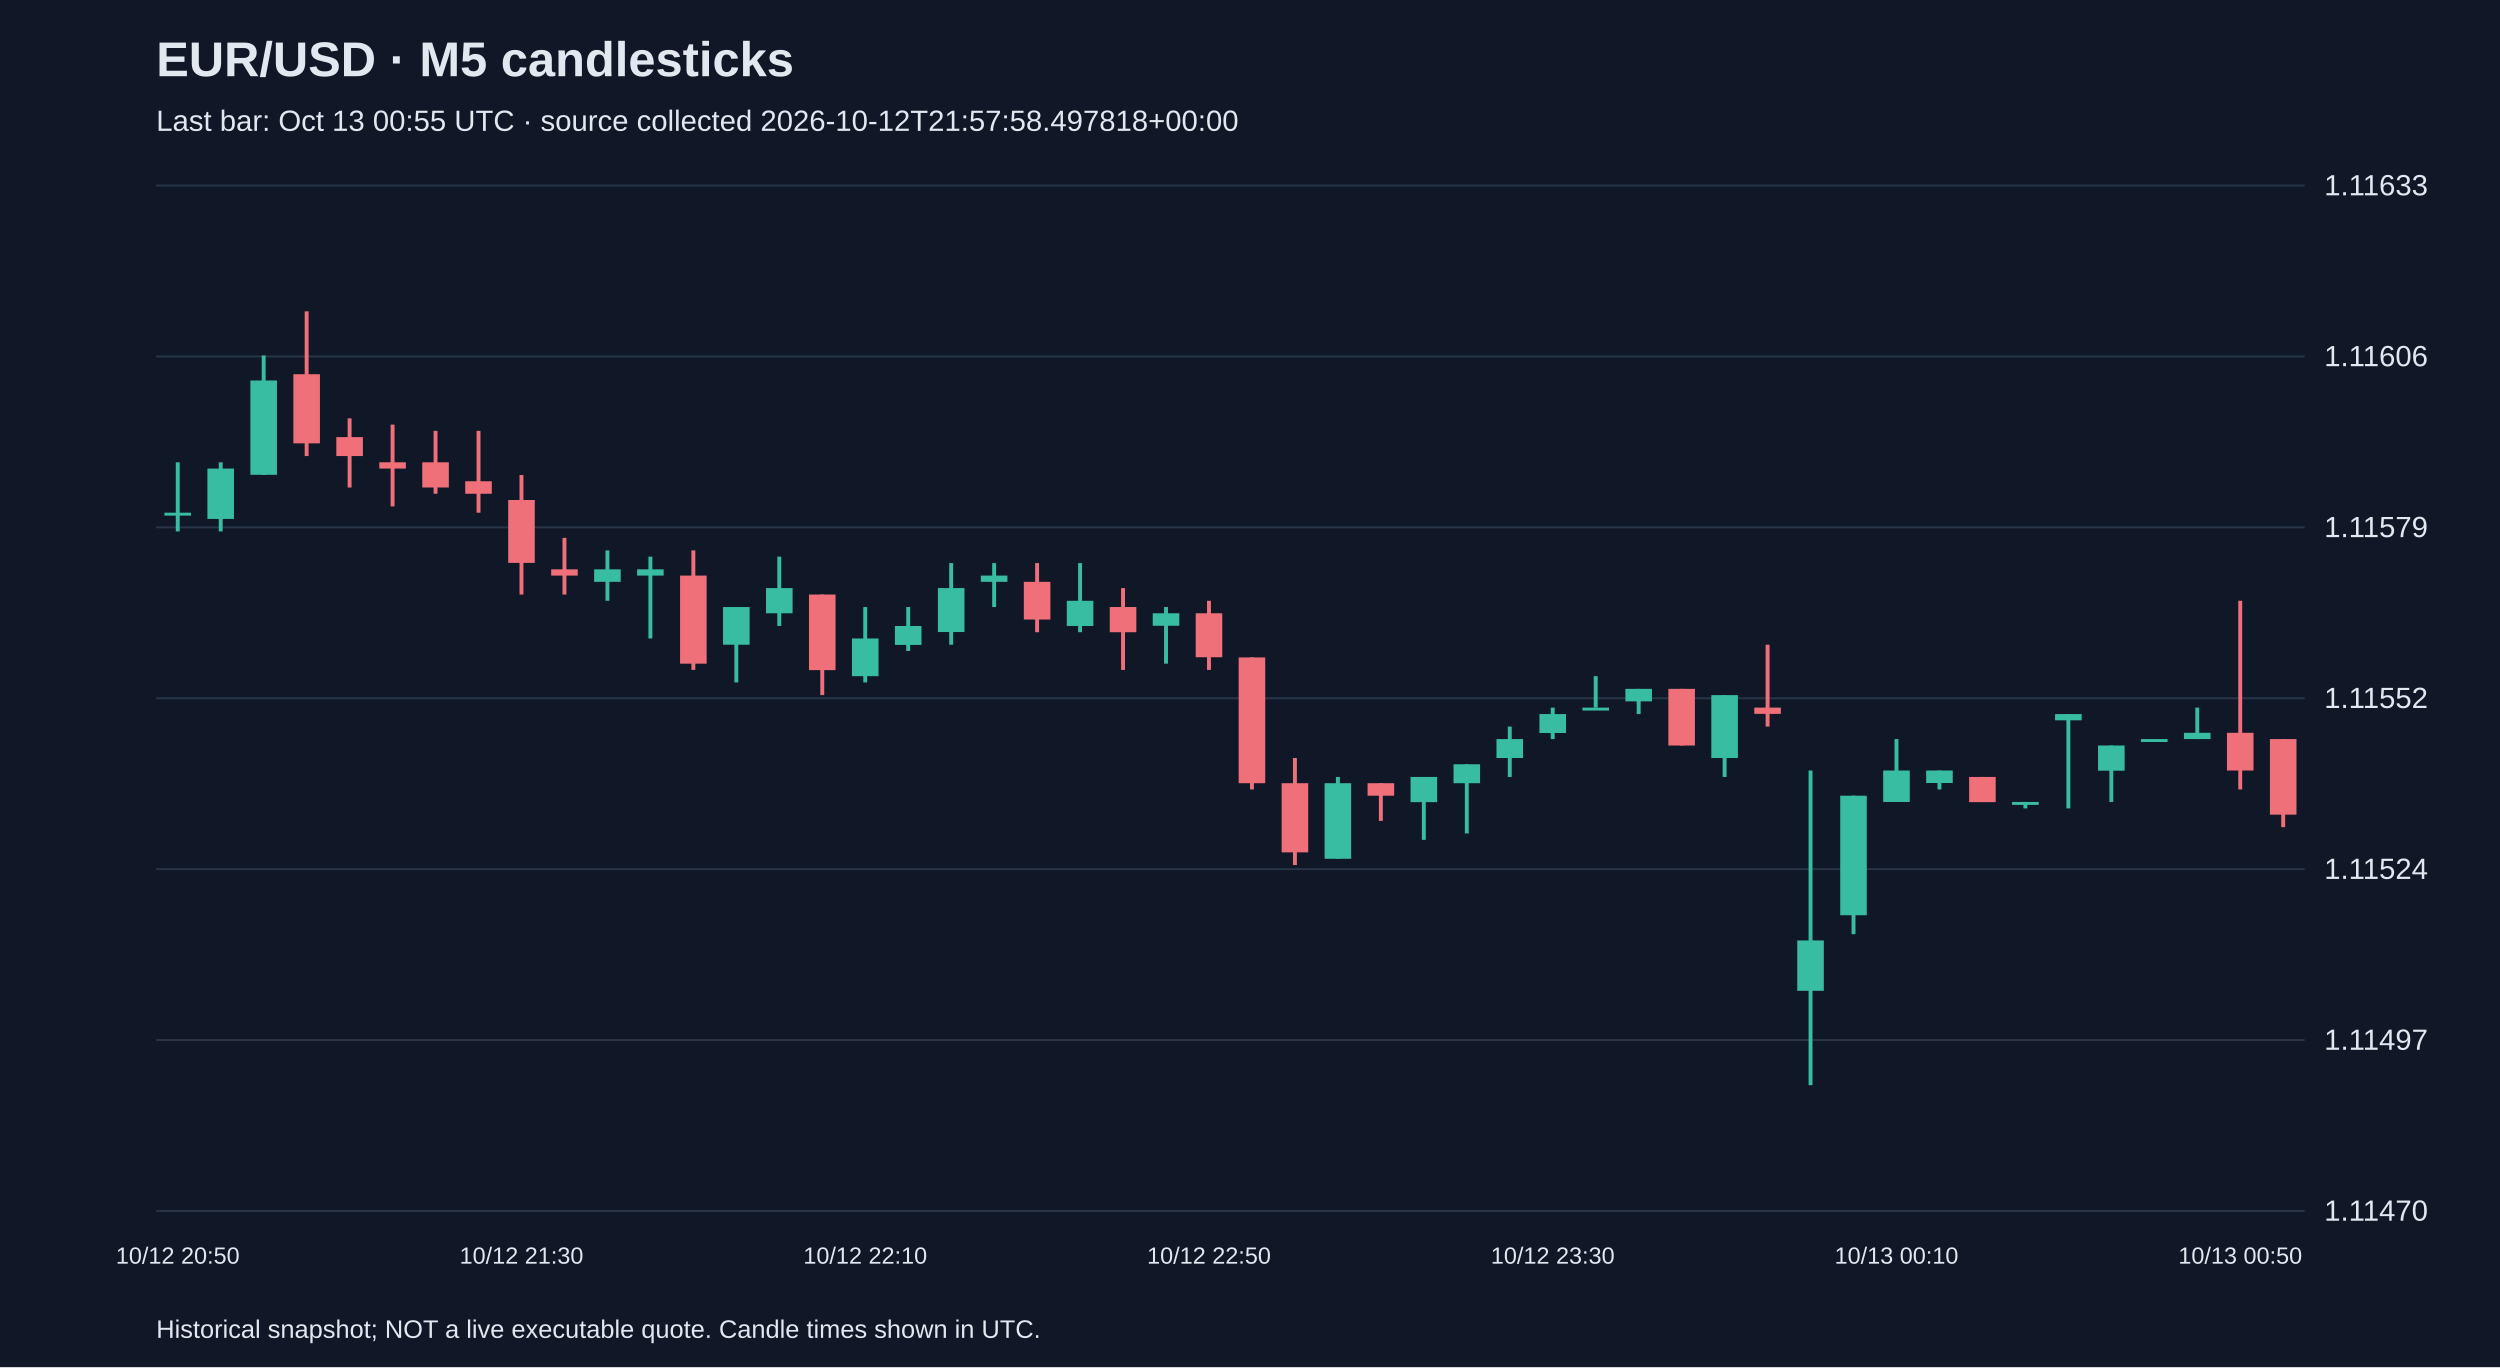
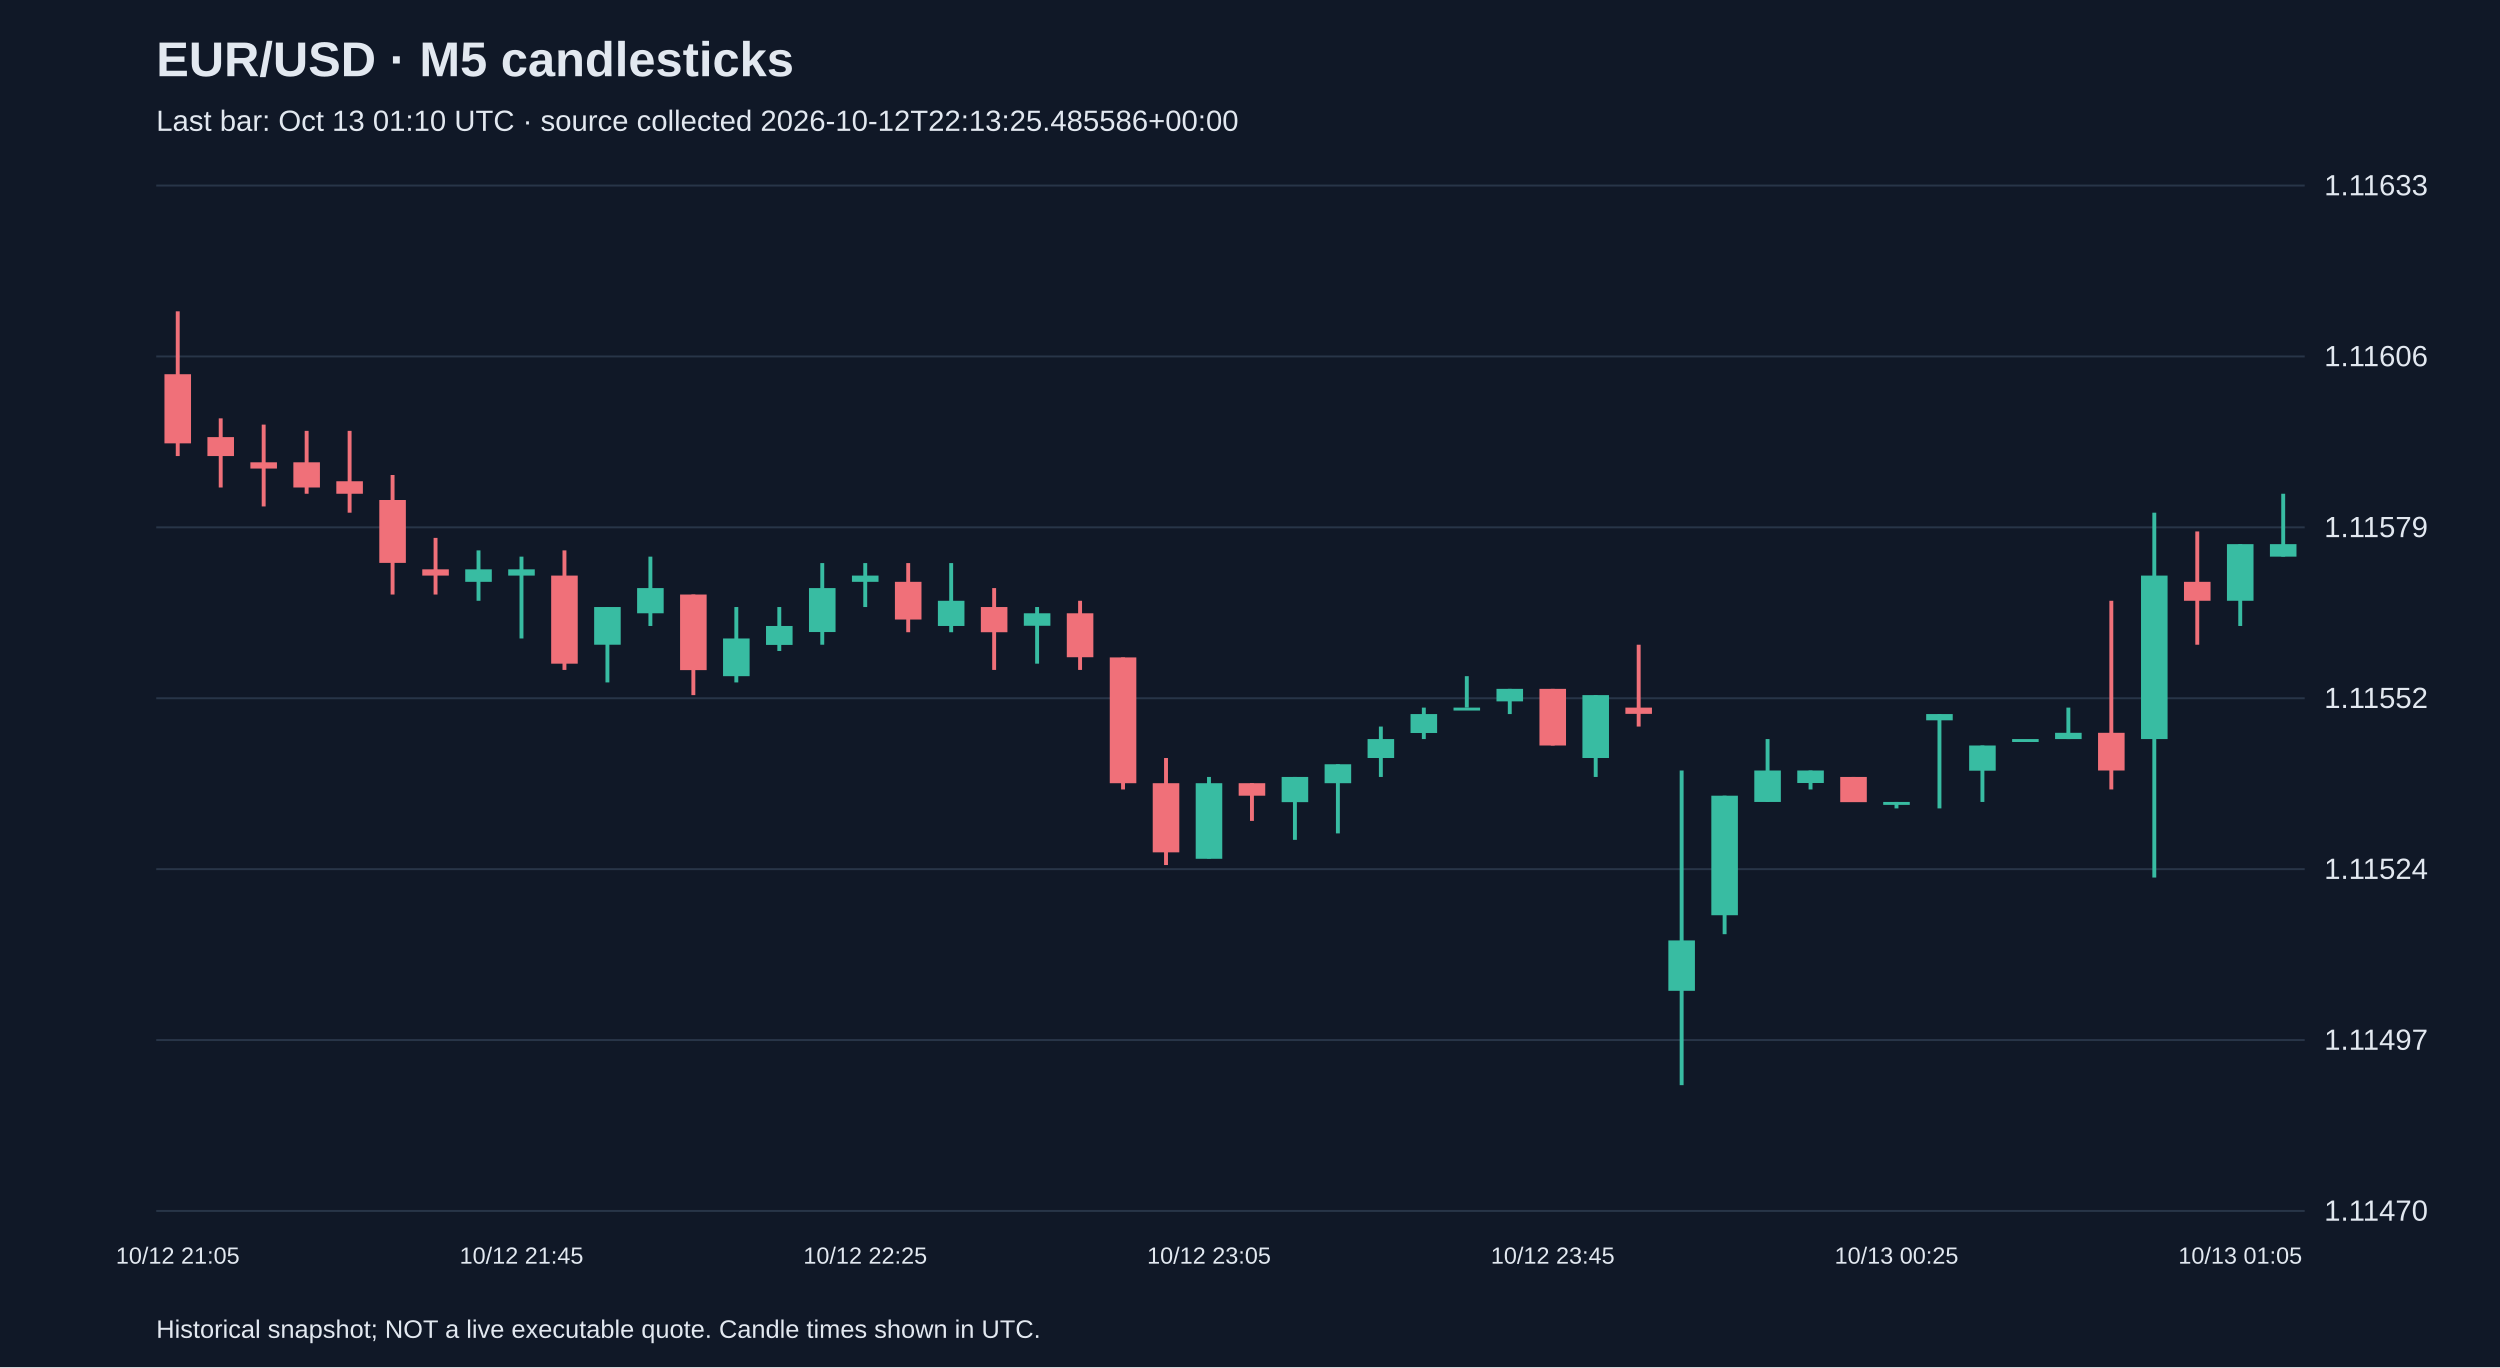
<svg xmlns="http://www.w3.org/2000/svg" viewBox="0 0 1280 700">
  <rect width="100%" height="100%" fill="#101827" />
  <style>text{font-family:Arial,sans-serif;fill:#e2e8f0}</style>
  <text x="80" y="39" font-size="25" font-weight="bold">EUR/USD · M5 candlesticks</text>
-   <text x="80" y="67" font-size="15" fill="#a6b1c5">Last bar: Oct 13 00:55 UTC · source collected 2026-10-12T21:57:58.497818+00:00</text>
+   <text x="80" y="67" font-size="15" fill="#a6b1c5">Last bar: Oct 13 01:10 UTC · source collected 2026-10-12T22:13:25.485586+00:00</text>
  <line x1="80" y1="620.0" x2="1180" y2="620.0" stroke="#283548" />
  <text x="1190" y="625.0" font-size="15">1.11470</text>
  <line x1="80" y1="532.5" x2="1180" y2="532.5" stroke="#283548" />
  <text x="1190" y="537.5" font-size="15">1.11497</text>
  <line x1="80" y1="445.0" x2="1180" y2="445.0" stroke="#283548" />
  <text x="1190" y="450.0" font-size="15">1.11524</text>
  <line x1="80" y1="357.5" x2="1180" y2="357.5" stroke="#283548" />
  <text x="1190" y="362.5" font-size="15">1.11552</text>
  <line x1="80" y1="270.0" x2="1180" y2="270.0" stroke="#283548" />
  <text x="1190" y="275.0" font-size="15">1.11579</text>
  <line x1="80" y1="182.5" x2="1180" y2="182.5" stroke="#283548" />
  <text x="1190" y="187.5" font-size="15">1.11606</text>
  <line x1="80" y1="95.0" x2="1180" y2="95.0" stroke="#283548" />
  <text x="1190" y="100.0" font-size="15">1.11633</text>
-   <line x1="91.0" y1="236.7" x2="91.0" y2="272.1" stroke="#38bca2" stroke-width="2" />
-   <rect x="84.2" y="262.5" width="13.6" height="1.5" fill="#38bca2" />
-   <text x="91.0" y="647" text-anchor="middle" font-size="12">10/12 20:50</text>
-   <line x1="113.0" y1="236.7" x2="113.0" y2="272.1" stroke="#38bca2" stroke-width="2" />
-   <rect x="106.2" y="239.9" width="13.6" height="25.8" fill="#38bca2" />
-   <line x1="135.0" y1="182.0" x2="135.0" y2="243.2" stroke="#38bca2" stroke-width="2" />
-   <rect x="128.2" y="194.8" width="13.6" height="48.3" fill="#38bca2" />
-   <line x1="157.0" y1="159.4" x2="157.0" y2="233.5" stroke="#f07079" stroke-width="2" />
-   <rect x="150.2" y="191.6" width="13.6" height="35.4" fill="#f07079" />
-   <line x1="179.0" y1="214.2" x2="179.0" y2="249.6" stroke="#f07079" stroke-width="2" />
-   <rect x="172.2" y="223.8" width="13.6" height="9.7" fill="#f07079" />
-   <line x1="201.0" y1="217.4" x2="201.0" y2="259.3" stroke="#f07079" stroke-width="2" />
-   <rect x="194.2" y="236.7" width="13.6" height="3.2" fill="#f07079" />
-   <line x1="223.0" y1="220.6" x2="223.0" y2="252.8" stroke="#f07079" stroke-width="2" />
-   <rect x="216.2" y="236.7" width="13.6" height="12.9" fill="#f07079" />
-   <line x1="245.0" y1="220.6" x2="245.0" y2="262.5" stroke="#f07079" stroke-width="2" />
-   <rect x="238.2" y="246.4" width="13.6" height="6.4" fill="#f07079" />
-   <line x1="267.0" y1="243.2" x2="267.0" y2="304.4" stroke="#f07079" stroke-width="2" />
-   <rect x="260.2" y="256.0" width="13.6" height="32.2" fill="#f07079" />
-   <text x="267.0" y="647" text-anchor="middle" font-size="12">10/12 21:30</text>
-   <line x1="289.0" y1="275.4" x2="289.0" y2="304.4" stroke="#f07079" stroke-width="2" />
-   <rect x="282.2" y="291.5" width="13.6" height="3.2" fill="#f07079" />
-   <line x1="311.0" y1="281.8" x2="311.0" y2="307.6" stroke="#38bca2" stroke-width="2" />
-   <rect x="304.2" y="291.5" width="13.6" height="6.4" fill="#38bca2" />
-   <line x1="333.0" y1="285.0" x2="333.0" y2="326.9" stroke="#38bca2" stroke-width="2" />
-   <rect x="326.2" y="291.5" width="13.6" height="3.2" fill="#38bca2" />
-   <line x1="355.0" y1="281.8" x2="355.0" y2="343.0" stroke="#f07079" stroke-width="2" />
-   <rect x="348.2" y="294.7" width="13.6" height="45.1" fill="#f07079" />
+   <line x1="91.0" y1="159.4" x2="91.0" y2="233.5" stroke="#f07079" stroke-width="2" />
+   <rect x="84.2" y="191.6" width="13.6" height="35.4" fill="#f07079" />
+   <text x="91.0" y="647" text-anchor="middle" font-size="12">10/12 21:05</text>
+   <line x1="113.0" y1="214.2" x2="113.0" y2="249.6" stroke="#f07079" stroke-width="2" />
+   <rect x="106.2" y="223.8" width="13.6" height="9.7" fill="#f07079" />
+   <line x1="135.0" y1="217.4" x2="135.0" y2="259.3" stroke="#f07079" stroke-width="2" />
+   <rect x="128.2" y="236.7" width="13.6" height="3.2" fill="#f07079" />
+   <line x1="157.0" y1="220.6" x2="157.0" y2="252.8" stroke="#f07079" stroke-width="2" />
+   <rect x="150.2" y="236.7" width="13.6" height="12.9" fill="#f07079" />
+   <line x1="179.0" y1="220.6" x2="179.0" y2="262.5" stroke="#f07079" stroke-width="2" />
+   <rect x="172.2" y="246.4" width="13.6" height="6.4" fill="#f07079" />
+   <line x1="201.0" y1="243.2" x2="201.0" y2="304.4" stroke="#f07079" stroke-width="2" />
+   <rect x="194.2" y="256.0" width="13.6" height="32.2" fill="#f07079" />
+   <line x1="223.0" y1="275.4" x2="223.0" y2="304.4" stroke="#f07079" stroke-width="2" />
+   <rect x="216.2" y="291.5" width="13.6" height="3.2" fill="#f07079" />
+   <line x1="245.0" y1="281.8" x2="245.0" y2="307.6" stroke="#38bca2" stroke-width="2" />
+   <rect x="238.2" y="291.5" width="13.6" height="6.4" fill="#38bca2" />
+   <line x1="267.0" y1="285.0" x2="267.0" y2="326.9" stroke="#38bca2" stroke-width="2" />
+   <rect x="260.2" y="291.5" width="13.6" height="3.2" fill="#38bca2" />
+   <text x="267.0" y="647" text-anchor="middle" font-size="12">10/12 21:45</text>
+   <line x1="289.0" y1="281.8" x2="289.0" y2="343.0" stroke="#f07079" stroke-width="2" />
+   <rect x="282.2" y="294.7" width="13.6" height="45.1" fill="#f07079" />
+   <line x1="311.0" y1="310.8" x2="311.0" y2="349.4" stroke="#38bca2" stroke-width="2" />
+   <rect x="304.2" y="310.8" width="13.6" height="19.3" fill="#38bca2" />
+   <line x1="333.0" y1="285.0" x2="333.0" y2="320.5" stroke="#38bca2" stroke-width="2" />
+   <rect x="326.2" y="301.1" width="13.6" height="12.9" fill="#38bca2" />
+   <line x1="355.0" y1="304.4" x2="355.0" y2="355.9" stroke="#f07079" stroke-width="2" />
+   <rect x="348.2" y="304.4" width="13.6" height="38.7" fill="#f07079" />
  <line x1="377.0" y1="310.8" x2="377.0" y2="349.4" stroke="#38bca2" stroke-width="2" />
-   <rect x="370.2" y="310.8" width="13.6" height="19.3" fill="#38bca2" />
-   <line x1="399.0" y1="285.0" x2="399.0" y2="320.5" stroke="#38bca2" stroke-width="2" />
-   <rect x="392.2" y="301.1" width="13.6" height="12.9" fill="#38bca2" />
-   <line x1="421.0" y1="304.4" x2="421.0" y2="355.9" stroke="#f07079" stroke-width="2" />
-   <rect x="414.2" y="304.4" width="13.6" height="38.7" fill="#f07079" />
-   <line x1="443.0" y1="310.8" x2="443.0" y2="349.4" stroke="#38bca2" stroke-width="2" />
-   <rect x="436.2" y="326.9" width="13.6" height="19.3" fill="#38bca2" />
-   <text x="443.0" y="647" text-anchor="middle" font-size="12">10/12 22:10</text>
-   <line x1="465.0" y1="310.8" x2="465.0" y2="333.3" stroke="#38bca2" stroke-width="2" />
-   <rect x="458.2" y="320.5" width="13.6" height="9.7" fill="#38bca2" />
-   <line x1="487.0" y1="288.3" x2="487.0" y2="330.1" stroke="#38bca2" stroke-width="2" />
-   <rect x="480.2" y="301.1" width="13.6" height="22.5" fill="#38bca2" />
-   <line x1="509.0" y1="288.3" x2="509.0" y2="310.8" stroke="#38bca2" stroke-width="2" />
-   <rect x="502.2" y="294.7" width="13.6" height="3.2" fill="#38bca2" />
-   <line x1="531.0" y1="288.3" x2="531.0" y2="323.7" stroke="#f07079" stroke-width="2" />
-   <rect x="524.2" y="297.9" width="13.6" height="19.3" fill="#f07079" />
-   <line x1="553.0" y1="288.3" x2="553.0" y2="323.7" stroke="#38bca2" stroke-width="2" />
-   <rect x="546.2" y="307.6" width="13.6" height="12.9" fill="#38bca2" />
-   <line x1="575.0" y1="301.1" x2="575.0" y2="343.0" stroke="#f07079" stroke-width="2" />
-   <rect x="568.2" y="310.8" width="13.6" height="12.9" fill="#f07079" />
-   <line x1="597.0" y1="310.8" x2="597.0" y2="339.8" stroke="#38bca2" stroke-width="2" />
-   <rect x="590.2" y="314.0" width="13.6" height="6.4" fill="#38bca2" />
-   <line x1="619.0" y1="307.6" x2="619.0" y2="343.0" stroke="#f07079" stroke-width="2" />
-   <rect x="612.2" y="314.0" width="13.6" height="22.5" fill="#f07079" />
-   <text x="619.0" y="647" text-anchor="middle" font-size="12">10/12 22:50</text>
-   <line x1="641.0" y1="336.6" x2="641.0" y2="404.2" stroke="#f07079" stroke-width="2" />
-   <rect x="634.2" y="336.6" width="13.6" height="64.4" fill="#f07079" />
-   <line x1="663.0" y1="388.1" x2="663.0" y2="442.9" stroke="#f07079" stroke-width="2" />
-   <rect x="656.2" y="401.0" width="13.6" height="35.4" fill="#f07079" />
-   <line x1="685.0" y1="397.8" x2="685.0" y2="439.6" stroke="#38bca2" stroke-width="2" />
-   <rect x="678.2" y="401.0" width="13.6" height="38.7" fill="#38bca2" />
-   <line x1="707.0" y1="401.0" x2="707.0" y2="420.3" stroke="#f07079" stroke-width="2" />
-   <rect x="700.2" y="401.0" width="13.6" height="6.4" fill="#f07079" />
-   <line x1="729.0" y1="397.8" x2="729.0" y2="430.0" stroke="#38bca2" stroke-width="2" />
-   <rect x="722.2" y="397.8" width="13.6" height="12.9" fill="#38bca2" />
-   <line x1="751.0" y1="391.3" x2="751.0" y2="426.7" stroke="#38bca2" stroke-width="2" />
-   <rect x="744.2" y="391.3" width="13.6" height="9.7" fill="#38bca2" />
-   <line x1="773.0" y1="372.0" x2="773.0" y2="397.8" stroke="#38bca2" stroke-width="2" />
-   <rect x="766.2" y="378.4" width="13.6" height="9.7" fill="#38bca2" />
-   <line x1="795.0" y1="362.3" x2="795.0" y2="378.4" stroke="#38bca2" stroke-width="2" />
-   <rect x="788.2" y="365.6" width="13.6" height="9.7" fill="#38bca2" />
-   <text x="795.0" y="647" text-anchor="middle" font-size="12">10/12 23:30</text>
-   <line x1="817.0" y1="346.2" x2="817.0" y2="362.3" stroke="#38bca2" stroke-width="2" />
-   <rect x="810.2" y="362.3" width="13.6" height="1.5" fill="#38bca2" />
-   <line x1="839.0" y1="352.7" x2="839.0" y2="365.6" stroke="#38bca2" stroke-width="2" />
-   <rect x="832.2" y="352.7" width="13.6" height="6.4" fill="#38bca2" />
-   <line x1="861.0" y1="352.7" x2="861.0" y2="381.7" stroke="#f07079" stroke-width="2" />
-   <rect x="854.2" y="352.7" width="13.6" height="29.0" fill="#f07079" />
-   <line x1="883.0" y1="355.9" x2="883.0" y2="397.8" stroke="#38bca2" stroke-width="2" />
-   <rect x="876.2" y="355.9" width="13.6" height="32.2" fill="#38bca2" />
-   <line x1="905.0" y1="330.1" x2="905.0" y2="372.0" stroke="#f07079" stroke-width="2" />
-   <rect x="898.2" y="362.3" width="13.6" height="3.2" fill="#f07079" />
-   <line x1="927.0" y1="394.5" x2="927.0" y2="555.6" stroke="#38bca2" stroke-width="2" />
-   <rect x="920.2" y="481.5" width="13.6" height="25.8" fill="#38bca2" />
-   <line x1="949.0" y1="407.4" x2="949.0" y2="478.3" stroke="#38bca2" stroke-width="2" />
-   <rect x="942.2" y="407.4" width="13.6" height="61.2" fill="#38bca2" />
-   <line x1="971.0" y1="378.4" x2="971.0" y2="410.6" stroke="#38bca2" stroke-width="2" />
-   <rect x="964.2" y="394.5" width="13.6" height="16.1" fill="#38bca2" />
-   <text x="971.0" y="647" text-anchor="middle" font-size="12">10/13 00:10</text>
-   <line x1="993.0" y1="394.5" x2="993.0" y2="404.2" stroke="#38bca2" stroke-width="2" />
-   <rect x="986.2" y="394.5" width="13.6" height="6.4" fill="#38bca2" />
-   <line x1="1015.0" y1="397.8" x2="1015.0" y2="410.6" stroke="#f07079" stroke-width="2" />
-   <rect x="1008.2" y="397.8" width="13.6" height="12.9" fill="#f07079" />
-   <line x1="1037.0" y1="410.6" x2="1037.0" y2="413.9" stroke="#38bca2" stroke-width="2" />
-   <rect x="1030.2" y="410.6" width="13.6" height="1.5" fill="#38bca2" />
-   <line x1="1059.0" y1="365.6" x2="1059.0" y2="413.9" stroke="#38bca2" stroke-width="2" />
-   <rect x="1052.2" y="365.6" width="13.6" height="3.2" fill="#38bca2" />
-   <line x1="1081.0" y1="381.7" x2="1081.0" y2="410.6" stroke="#38bca2" stroke-width="2" />
-   <rect x="1074.2" y="381.7" width="13.6" height="12.9" fill="#38bca2" />
-   <line x1="1103.0" y1="378.4" x2="1103.0" y2="378.4" stroke="#38bca2" stroke-width="2" />
-   <rect x="1096.2" y="378.4" width="13.6" height="1.5" fill="#38bca2" />
-   <line x1="1125.0" y1="362.3" x2="1125.0" y2="378.4" stroke="#38bca2" stroke-width="2" />
-   <rect x="1118.2" y="375.2" width="13.6" height="3.2" fill="#38bca2" />
-   <line x1="1147.0" y1="307.6" x2="1147.0" y2="404.2" stroke="#f07079" stroke-width="2" />
-   <rect x="1140.2" y="375.2" width="13.6" height="19.3" fill="#f07079" />
-   <text x="1147.0" y="647" text-anchor="middle" font-size="12">10/13 00:50</text>
-   <line x1="1169.0" y1="378.4" x2="1169.0" y2="423.5" stroke="#f07079" stroke-width="2" />
-   <rect x="1162.2" y="378.4" width="13.6" height="38.7" fill="#f07079" />
+   <rect x="370.2" y="326.9" width="13.6" height="19.3" fill="#38bca2" />
+   <line x1="399.0" y1="310.8" x2="399.0" y2="333.3" stroke="#38bca2" stroke-width="2" />
+   <rect x="392.2" y="320.5" width="13.6" height="9.7" fill="#38bca2" />
+   <line x1="421.0" y1="288.3" x2="421.0" y2="330.1" stroke="#38bca2" stroke-width="2" />
+   <rect x="414.2" y="301.1" width="13.6" height="22.5" fill="#38bca2" />
+   <line x1="443.0" y1="288.3" x2="443.0" y2="310.8" stroke="#38bca2" stroke-width="2" />
+   <rect x="436.2" y="294.7" width="13.6" height="3.2" fill="#38bca2" />
+   <text x="443.0" y="647" text-anchor="middle" font-size="12">10/12 22:25</text>
+   <line x1="465.0" y1="288.3" x2="465.0" y2="323.7" stroke="#f07079" stroke-width="2" />
+   <rect x="458.2" y="297.9" width="13.6" height="19.3" fill="#f07079" />
+   <line x1="487.0" y1="288.3" x2="487.0" y2="323.7" stroke="#38bca2" stroke-width="2" />
+   <rect x="480.2" y="307.6" width="13.6" height="12.9" fill="#38bca2" />
+   <line x1="509.0" y1="301.1" x2="509.0" y2="343.0" stroke="#f07079" stroke-width="2" />
+   <rect x="502.2" y="310.8" width="13.6" height="12.9" fill="#f07079" />
+   <line x1="531.0" y1="310.8" x2="531.0" y2="339.8" stroke="#38bca2" stroke-width="2" />
+   <rect x="524.2" y="314.0" width="13.6" height="6.4" fill="#38bca2" />
+   <line x1="553.0" y1="307.6" x2="553.0" y2="343.0" stroke="#f07079" stroke-width="2" />
+   <rect x="546.2" y="314.0" width="13.6" height="22.5" fill="#f07079" />
+   <line x1="575.0" y1="336.6" x2="575.0" y2="404.2" stroke="#f07079" stroke-width="2" />
+   <rect x="568.2" y="336.6" width="13.6" height="64.4" fill="#f07079" />
+   <line x1="597.0" y1="388.1" x2="597.0" y2="442.9" stroke="#f07079" stroke-width="2" />
+   <rect x="590.2" y="401.0" width="13.6" height="35.4" fill="#f07079" />
+   <line x1="619.0" y1="397.8" x2="619.0" y2="439.6" stroke="#38bca2" stroke-width="2" />
+   <rect x="612.2" y="401.0" width="13.6" height="38.7" fill="#38bca2" />
+   <text x="619.0" y="647" text-anchor="middle" font-size="12">10/12 23:05</text>
+   <line x1="641.0" y1="401.0" x2="641.0" y2="420.3" stroke="#f07079" stroke-width="2" />
+   <rect x="634.2" y="401.0" width="13.6" height="6.4" fill="#f07079" />
+   <line x1="663.0" y1="397.8" x2="663.0" y2="430.0" stroke="#38bca2" stroke-width="2" />
+   <rect x="656.2" y="397.8" width="13.6" height="12.9" fill="#38bca2" />
+   <line x1="685.0" y1="391.3" x2="685.0" y2="426.7" stroke="#38bca2" stroke-width="2" />
+   <rect x="678.2" y="391.3" width="13.6" height="9.7" fill="#38bca2" />
+   <line x1="707.0" y1="372.0" x2="707.0" y2="397.8" stroke="#38bca2" stroke-width="2" />
+   <rect x="700.2" y="378.4" width="13.6" height="9.7" fill="#38bca2" />
+   <line x1="729.0" y1="362.3" x2="729.0" y2="378.4" stroke="#38bca2" stroke-width="2" />
+   <rect x="722.2" y="365.6" width="13.6" height="9.7" fill="#38bca2" />
+   <line x1="751.0" y1="346.2" x2="751.0" y2="362.3" stroke="#38bca2" stroke-width="2" />
+   <rect x="744.2" y="362.3" width="13.6" height="1.5" fill="#38bca2" />
+   <line x1="773.0" y1="352.7" x2="773.0" y2="365.6" stroke="#38bca2" stroke-width="2" />
+   <rect x="766.2" y="352.7" width="13.6" height="6.4" fill="#38bca2" />
+   <line x1="795.0" y1="352.7" x2="795.0" y2="381.7" stroke="#f07079" stroke-width="2" />
+   <rect x="788.2" y="352.7" width="13.6" height="29.0" fill="#f07079" />
+   <text x="795.0" y="647" text-anchor="middle" font-size="12">10/12 23:45</text>
+   <line x1="817.0" y1="355.9" x2="817.0" y2="397.8" stroke="#38bca2" stroke-width="2" />
+   <rect x="810.2" y="355.9" width="13.6" height="32.2" fill="#38bca2" />
+   <line x1="839.0" y1="330.1" x2="839.0" y2="372.0" stroke="#f07079" stroke-width="2" />
+   <rect x="832.2" y="362.3" width="13.6" height="3.2" fill="#f07079" />
+   <line x1="861.0" y1="394.5" x2="861.0" y2="555.6" stroke="#38bca2" stroke-width="2" />
+   <rect x="854.2" y="481.5" width="13.6" height="25.8" fill="#38bca2" />
+   <line x1="883.0" y1="407.4" x2="883.0" y2="478.3" stroke="#38bca2" stroke-width="2" />
+   <rect x="876.2" y="407.4" width="13.6" height="61.2" fill="#38bca2" />
+   <line x1="905.0" y1="378.4" x2="905.0" y2="410.6" stroke="#38bca2" stroke-width="2" />
+   <rect x="898.2" y="394.5" width="13.6" height="16.1" fill="#38bca2" />
+   <line x1="927.0" y1="394.5" x2="927.0" y2="404.2" stroke="#38bca2" stroke-width="2" />
+   <rect x="920.2" y="394.5" width="13.6" height="6.4" fill="#38bca2" />
+   <line x1="949.0" y1="397.8" x2="949.0" y2="410.6" stroke="#f07079" stroke-width="2" />
+   <rect x="942.2" y="397.8" width="13.6" height="12.9" fill="#f07079" />
+   <line x1="971.0" y1="410.6" x2="971.0" y2="413.9" stroke="#38bca2" stroke-width="2" />
+   <rect x="964.2" y="410.6" width="13.6" height="1.5" fill="#38bca2" />
+   <text x="971.0" y="647" text-anchor="middle" font-size="12">10/13 00:25</text>
+   <line x1="993.0" y1="365.6" x2="993.0" y2="413.9" stroke="#38bca2" stroke-width="2" />
+   <rect x="986.2" y="365.6" width="13.6" height="3.2" fill="#38bca2" />
+   <line x1="1015.0" y1="381.7" x2="1015.0" y2="410.6" stroke="#38bca2" stroke-width="2" />
+   <rect x="1008.2" y="381.7" width="13.6" height="12.9" fill="#38bca2" />
+   <line x1="1037.0" y1="378.4" x2="1037.0" y2="378.4" stroke="#38bca2" stroke-width="2" />
+   <rect x="1030.2" y="378.4" width="13.6" height="1.5" fill="#38bca2" />
+   <line x1="1059.0" y1="362.3" x2="1059.0" y2="378.4" stroke="#38bca2" stroke-width="2" />
+   <rect x="1052.2" y="375.2" width="13.6" height="3.2" fill="#38bca2" />
+   <line x1="1081.0" y1="307.6" x2="1081.0" y2="404.2" stroke="#f07079" stroke-width="2" />
+   <rect x="1074.2" y="375.2" width="13.6" height="19.3" fill="#f07079" />
+   <line x1="1103.0" y1="262.5" x2="1103.0" y2="449.3" stroke="#38bca2" stroke-width="2" />
+   <rect x="1096.2" y="294.7" width="13.6" height="83.7" fill="#38bca2" />
+   <line x1="1125.0" y1="272.1" x2="1125.0" y2="330.1" stroke="#f07079" stroke-width="2" />
+   <rect x="1118.2" y="297.9" width="13.6" height="9.7" fill="#f07079" />
+   <line x1="1147.0" y1="278.6" x2="1147.0" y2="320.5" stroke="#38bca2" stroke-width="2" />
+   <rect x="1140.2" y="278.6" width="13.6" height="29.0" fill="#38bca2" />
+   <text x="1147.0" y="647" text-anchor="middle" font-size="12">10/13 01:05</text>
+   <line x1="1169.0" y1="252.8" x2="1169.0" y2="285.0" stroke="#38bca2" stroke-width="2" />
+   <rect x="1162.2" y="278.6" width="13.6" height="6.4" fill="#38bca2" />
  <text x="80" y="685" font-size="13">Historical snapshot; NOT a live executable quote. Candle times shown in UTC.</text>
</svg>
